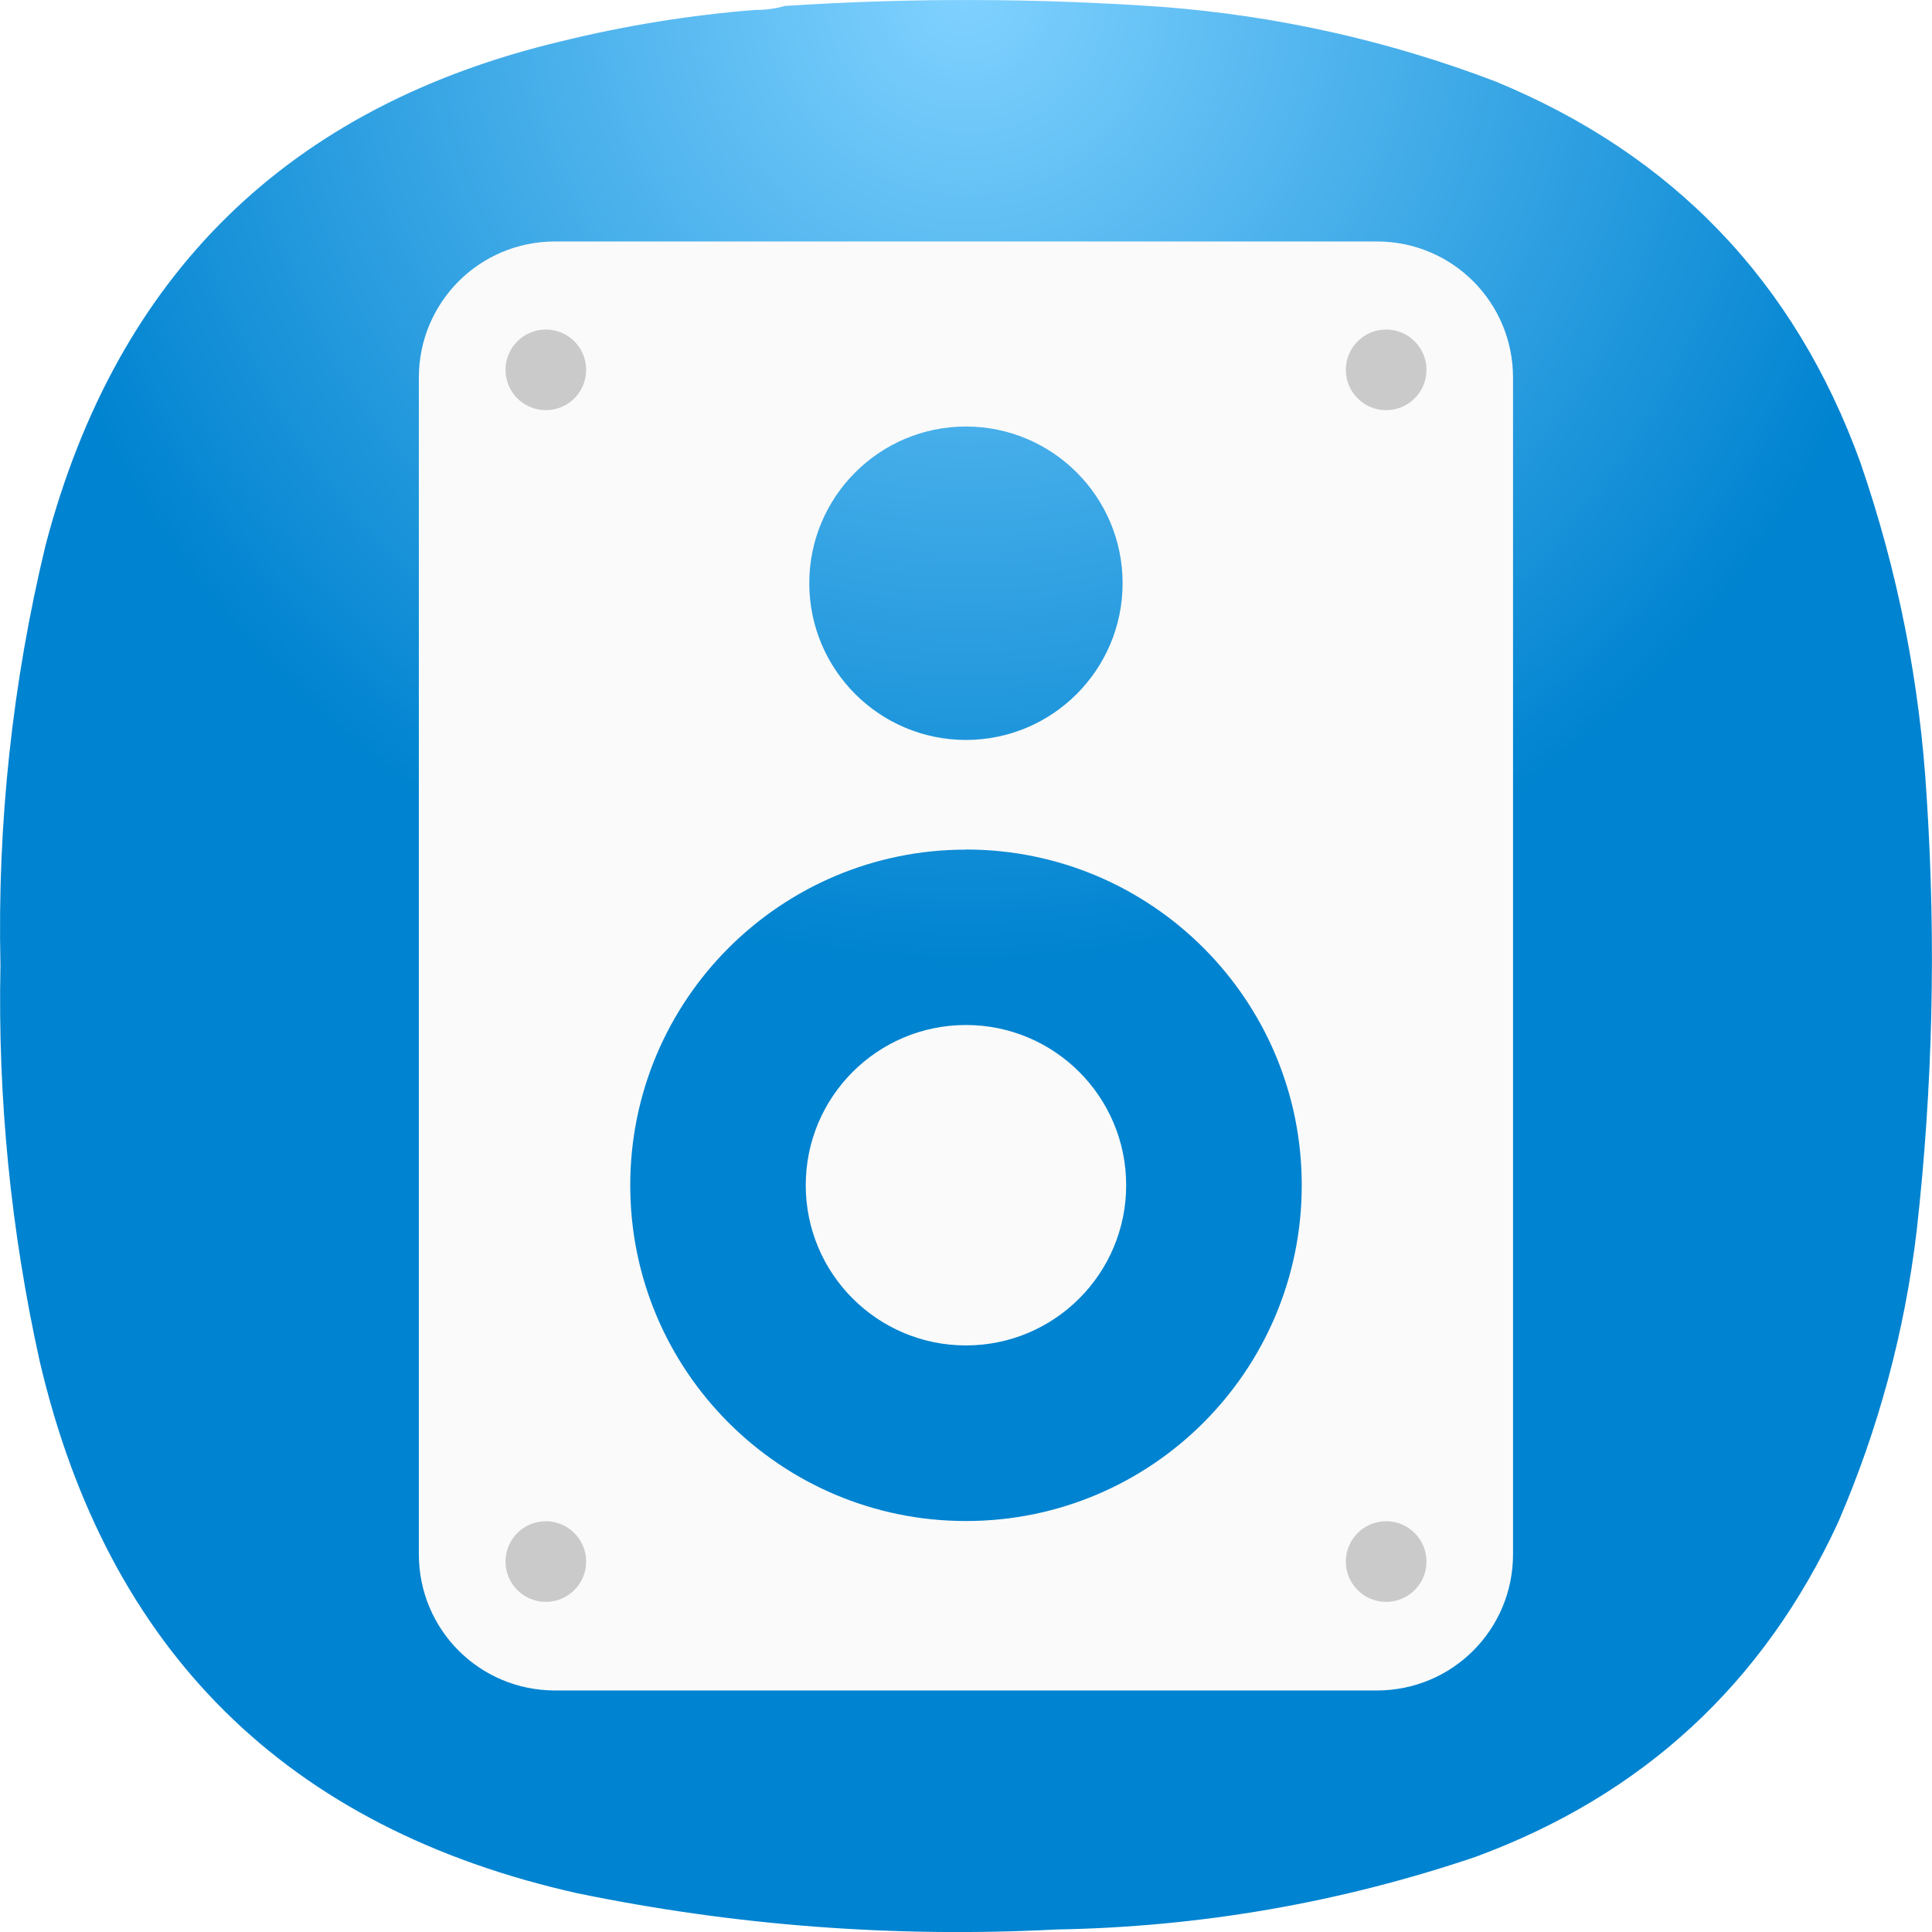
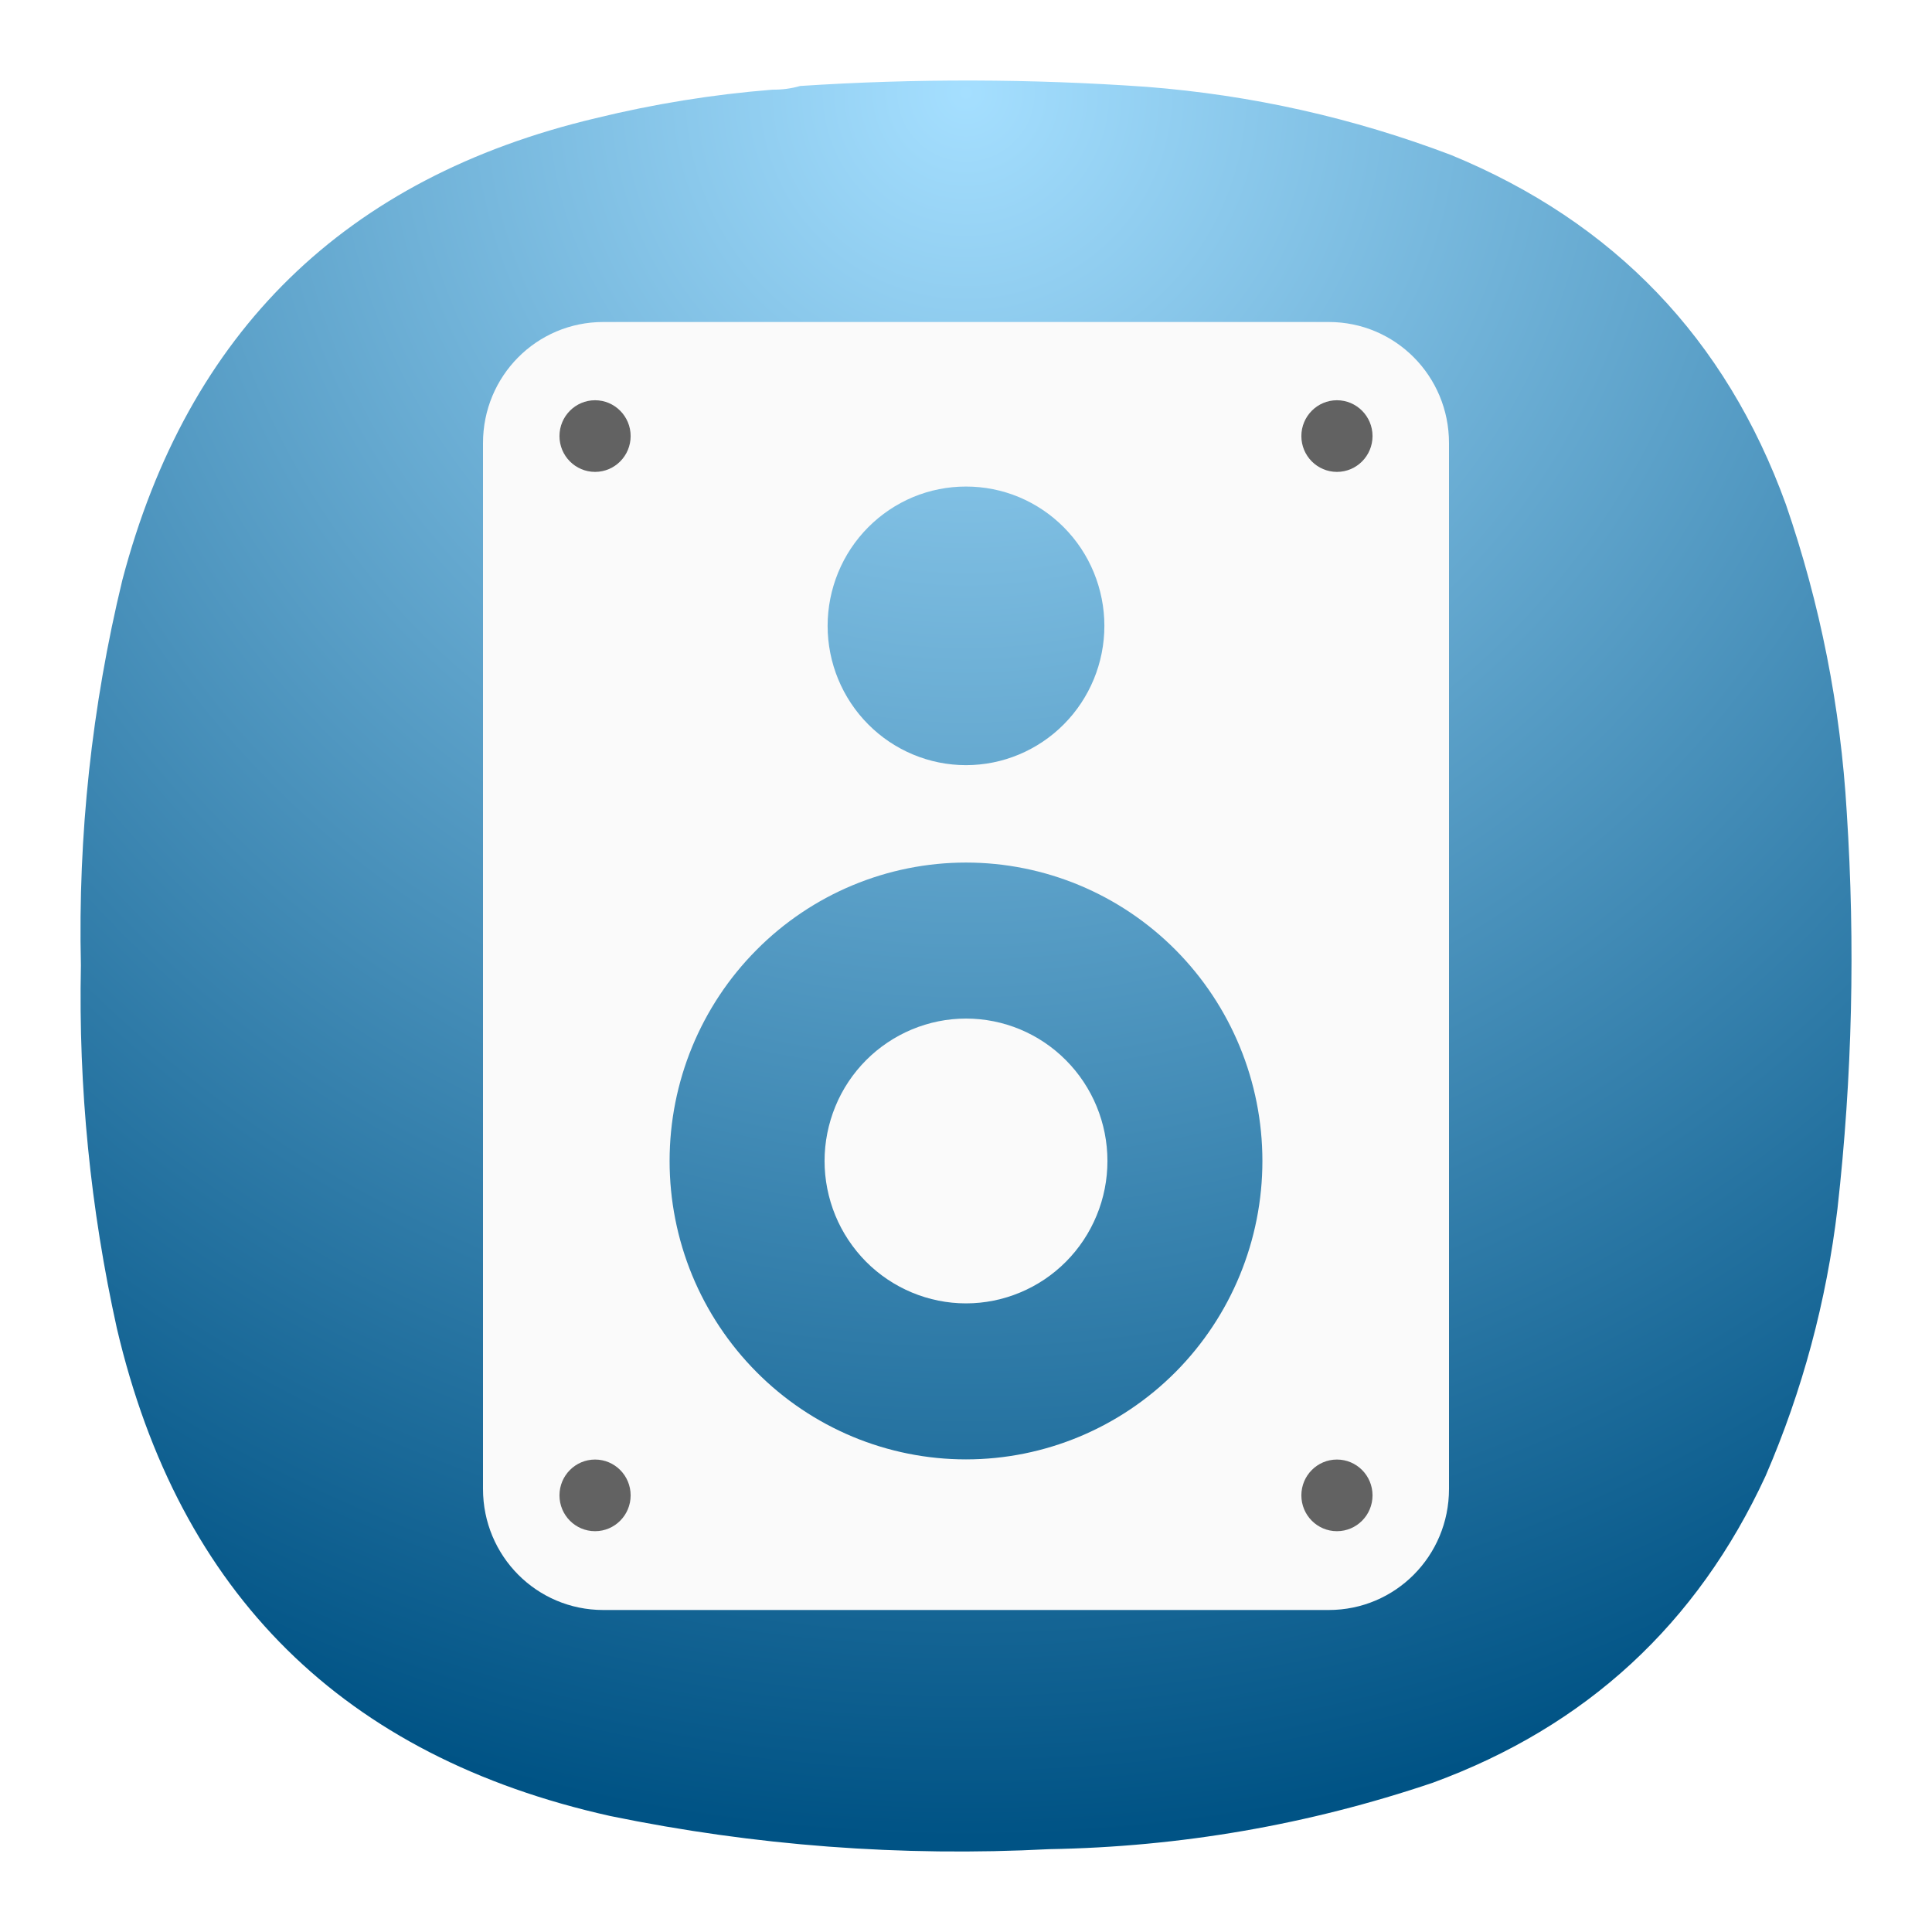
- <svg xmlns="http://www.w3.org/2000/svg" xmlns:xlink="http://www.w3.org/1999/xlink" width="64" height="64" viewBox="0 0 16.933 16.933" version="1.1" id="svg26552" xml:space="preserve">
-   <defs id="defs26530">
-     <filter id="a" x="-0.012" y="-0.012" width="1.024" height="1.024" color-interpolation-filters="sRGB">
-       <feGaussianBlur stdDeviation=".235" id="feGaussianBlur26527" />
-     </filter>
-     <radialGradient id="paint0_radial_29_149" cx="0" cy="0" r="1" gradientUnits="userSpaceOnUse" gradientTransform="matrix(0,150,-150,0,-278.3375,-123.8415)">
-       <stop stop-color="#80D2FF" id="stop17930" />
-       <stop offset="1" stop-color="#2991C9" id="stop17932" style="stop-color:#0083d0;stop-opacity:1;" />
+ <svg xmlns="http://www.w3.org/2000/svg" width="24" height="24" viewBox="0 0 24 24" fill="none">
+   <path fill-rule="evenodd" clip-rule="evenodd" d="M9.596 1.114C9.716 1.115 9.83 1.1 9.94 1.068C11.376 0.974 12.811 0.978 14.247 1.079C15.548 1.181 16.808 1.463 18.027 1.926C20.052 2.76 21.439 4.207 22.185 6.266C22.612 7.505 22.864 8.78 22.941 10.09C23.048 11.735 23.01 13.376 22.826 15.013C22.689 16.164 22.392 17.271 21.933 18.334C21.082 20.176 19.704 21.447 17.798 22.146C16.253 22.668 14.665 22.943 13.033 22.971C11.197 23.066 9.379 22.929 7.58 22.559C4.268 21.821 2.226 19.802 1.452 16.502C1.123 15.016 0.974 13.512 1.005 11.991C0.968 10.372 1.14 8.777 1.52 7.205C2.332 4.119 4.29 2.207 7.397 1.469C8.12 1.292 8.854 1.173 9.596 1.114Z" fill="url(#paint0_radial_2_105)" />
+   <path d="M7.494 4C6.666 4 6 4.671 6 5.504V18.496C6 19.329 6.666 20 7.494 20H16.506C17.334 20 18 19.329 18 18.496V5.504C18 4.671 17.334 4 16.506 4H7.494ZM12 6.044C12.226 6.044 12.449 6.088 12.658 6.175C12.866 6.262 13.056 6.39 13.215 6.55C13.375 6.711 13.502 6.902 13.588 7.112C13.674 7.322 13.719 7.547 13.719 7.774C13.719 8.233 13.538 8.673 13.215 8.998C12.893 9.322 12.456 9.505 12 9.505C11.544 9.505 11.107 9.322 10.785 8.998C10.462 8.673 10.281 8.233 10.281 7.774C10.281 7.547 10.326 7.322 10.412 7.112C10.498 6.902 10.625 6.711 10.785 6.55C10.944 6.39 11.134 6.262 11.342 6.175C11.551 6.088 11.774 6.044 12 6.044ZM12 10.715C12.977 10.715 13.913 11.105 14.604 11.801C15.294 12.496 15.682 13.439 15.682 14.422C15.682 15.405 15.294 16.348 14.604 17.043C13.913 17.738 12.977 18.129 12 18.129C11.517 18.129 11.038 18.033 10.591 17.847C10.144 17.66 9.738 17.387 9.397 17.043C9.055 16.699 8.783 16.29 8.598 15.841C8.413 15.391 8.318 14.909 8.318 14.422C8.318 13.439 8.706 12.496 9.397 11.801C10.087 11.105 11.024 10.715 12 10.715ZM12 12.653C11.769 12.653 11.541 12.699 11.328 12.788C11.115 12.877 10.921 13.007 10.758 13.171C10.595 13.335 10.465 13.53 10.377 13.745C10.289 13.96 10.243 14.19 10.243 14.422C10.243 14.654 10.289 14.884 10.377 15.099C10.465 15.313 10.595 15.508 10.758 15.673C10.921 15.837 11.115 15.967 11.328 16.056C11.541 16.145 11.769 16.191 12 16.191C12.231 16.191 12.459 16.145 12.672 16.056C12.886 15.967 13.079 15.837 13.242 15.673C13.406 15.508 13.535 15.313 13.623 15.099C13.712 14.884 13.757 14.654 13.757 14.422C13.757 13.953 13.572 13.503 13.242 13.171C12.913 12.839 12.466 12.653 12 12.653Z" fill="#FAFAFA" />
+   <path opacity="0.669" d="M7.392 5.862C7.636 5.862 7.834 5.663 7.834 5.417C7.834 5.172 7.636 4.972 7.392 4.972C7.148 4.972 6.95 5.172 6.95 5.417C6.95 5.663 7.148 5.862 7.392 5.862Z" fill="#181818" />
+   <path opacity="0.669" d="M16.608 5.862C16.852 5.862 17.05 5.663 17.05 5.417C17.05 5.172 16.852 4.972 16.608 4.972C16.364 4.972 16.166 5.172 16.166 5.417C16.166 5.663 16.364 5.862 16.608 5.862Z" fill="#181818" />
+   <path opacity="0.669" d="M7.392 19.021C7.636 19.021 7.834 18.822 7.834 18.576C7.834 18.33 7.636 18.131 7.392 18.131C7.148 18.131 6.95 18.33 6.95 18.576C6.95 18.822 7.148 19.021 7.392 19.021Z" fill="#181818" />
+   <path opacity="0.669" d="M16.608 19.021C16.852 19.021 17.05 18.822 17.05 18.576C17.05 18.33 16.852 18.131 16.608 18.131C16.364 18.131 16.166 18.33 16.166 18.576C16.166 18.822 16.364 19.021 16.608 19.021Z" fill="#181818" />
+   <defs>
+     <radialGradient id="paint0_radial_2_105" cx="0" cy="0" r="1" gradientUnits="userSpaceOnUse" gradientTransform="translate(12 1.00004) rotate(90) scale(22 22)">
+       <stop stop-color="#A5DFFF" />
+       <stop offset="1" stop-color="#005385" />
    </radialGradient>
-     <radialGradient xlink:href="#paint0_radial_29_149" id="radialGradient28890" gradientUnits="userSpaceOnUse" gradientTransform="matrix(0,8.466491,-8.466504,0,8.466504,2.2562008e-6)" cx="0" cy="0" r="1" />
  </defs>
-   <path fill-rule="evenodd" clip-rule="evenodd" d="m 6.616,0.087 c 0.092,9.821e-4 0.18,-0.011 0.264,-0.035 1.105,-0.072 2.21,-0.069 3.315,0.009 1.002,0.078 1.972,0.295 2.91,0.652 1.559,0.642 2.626,1.755 3.2,3.34 0.329,0.954 0.523,1.935 0.582,2.943 0.082,1.266 0.053,2.529 -0.088,3.789 -0.105,0.886 -0.335,1.738 -0.688,2.556 -0.655,1.418 -1.716,2.396 -3.183,2.935 -1.189,0.402 -2.412,0.613 -3.668,0.635 -1.413,0.073 -2.812,-0.032 -4.197,-0.317 C 2.516,16.025 0.943,14.471 0.348,11.931 0.095,10.788 -0.02,9.631 0.004,8.459 -0.024,7.214 0.108,5.986 0.4,4.776 1.025,2.401 2.533,0.929 4.923,0.361 5.481,0.224 6.045,0.133 6.616,0.087 Z" fill="url(#paint0_radial_29_149)" id="path28882" style="fill:url(#radialGradient28890);stroke-width:0.056" />
-   <g id="g29015" transform="translate(0.2930156,0.3880411)">
-     <g id="g29002" transform="matrix(0.9424093,0,0,0.9424093,-0.399166,-1.836896)">
-       <path id="rect26810" style="fill:#fafafa;fill-opacity:1;stroke:none;stroke-width:0.326;stroke-linecap:round;stroke-linejoin:round" d="m 5.275,3.783 c -0.702,0 -1.267,0.565 -1.267,1.267 V 15.992 c 0,0.702 0.565,1.267 1.267,1.267 h 7.642 c 0.702,0 1.267,-0.565 1.267,-1.267 V 5.05 c 0,-0.702 -0.565,-1.267 -1.267,-1.267 z m 3.821,1.721 a 1.458,1.458 0 0 1 1.457,1.458 1.458,1.458 0 0 1 -1.457,1.457 1.458,1.458 0 0 1 -1.457,-1.457 1.458,1.458 0 0 1 1.457,-1.458 z m 1.37e-4,3.934 A 3.122,3.122 0 0 1 12.219,12.561 3.122,3.122 0 0 1 9.097,15.683 3.122,3.122 0 0 1 5.974,12.561 3.122,3.122 0 0 1 9.097,9.439 Z m 0,1.632 a 1.49,1.49 0 0 0 -1.49,1.49 1.49,1.49 0 0 0 1.49,1.49 1.49,1.49 0 0 0 1.49,-1.49 1.49,1.49 0 0 0 -1.49,-1.49 z" />
-       <circle style="opacity:0.669;fill:#b3b3b3;fill-opacity:1;stroke:none;stroke-width:0.324;stroke-linecap:round;stroke-linejoin:round" id="path28519" cx="5.189" cy="4.977" r="0.375" />
-       <circle style="opacity:0.669;fill:#b3b3b3;fill-opacity:1;stroke:none;stroke-width:0.324;stroke-linecap:round;stroke-linejoin:round" id="circle28521" cx="13.004" cy="4.977" r="0.375" />
-       <circle style="opacity:0.669;fill:#b3b3b3;fill-opacity:1;stroke:none;stroke-width:0.324;stroke-linecap:round;stroke-linejoin:round" id="circle28527" cx="5.189" cy="16.06" r="0.375" />
-       <circle style="opacity:0.669;fill:#b3b3b3;fill-opacity:1;stroke:none;stroke-width:0.324;stroke-linecap:round;stroke-linejoin:round" id="circle28529" cx="13.004" cy="16.06" r="0.375" />
-     </g>
-   </g>
</svg>
